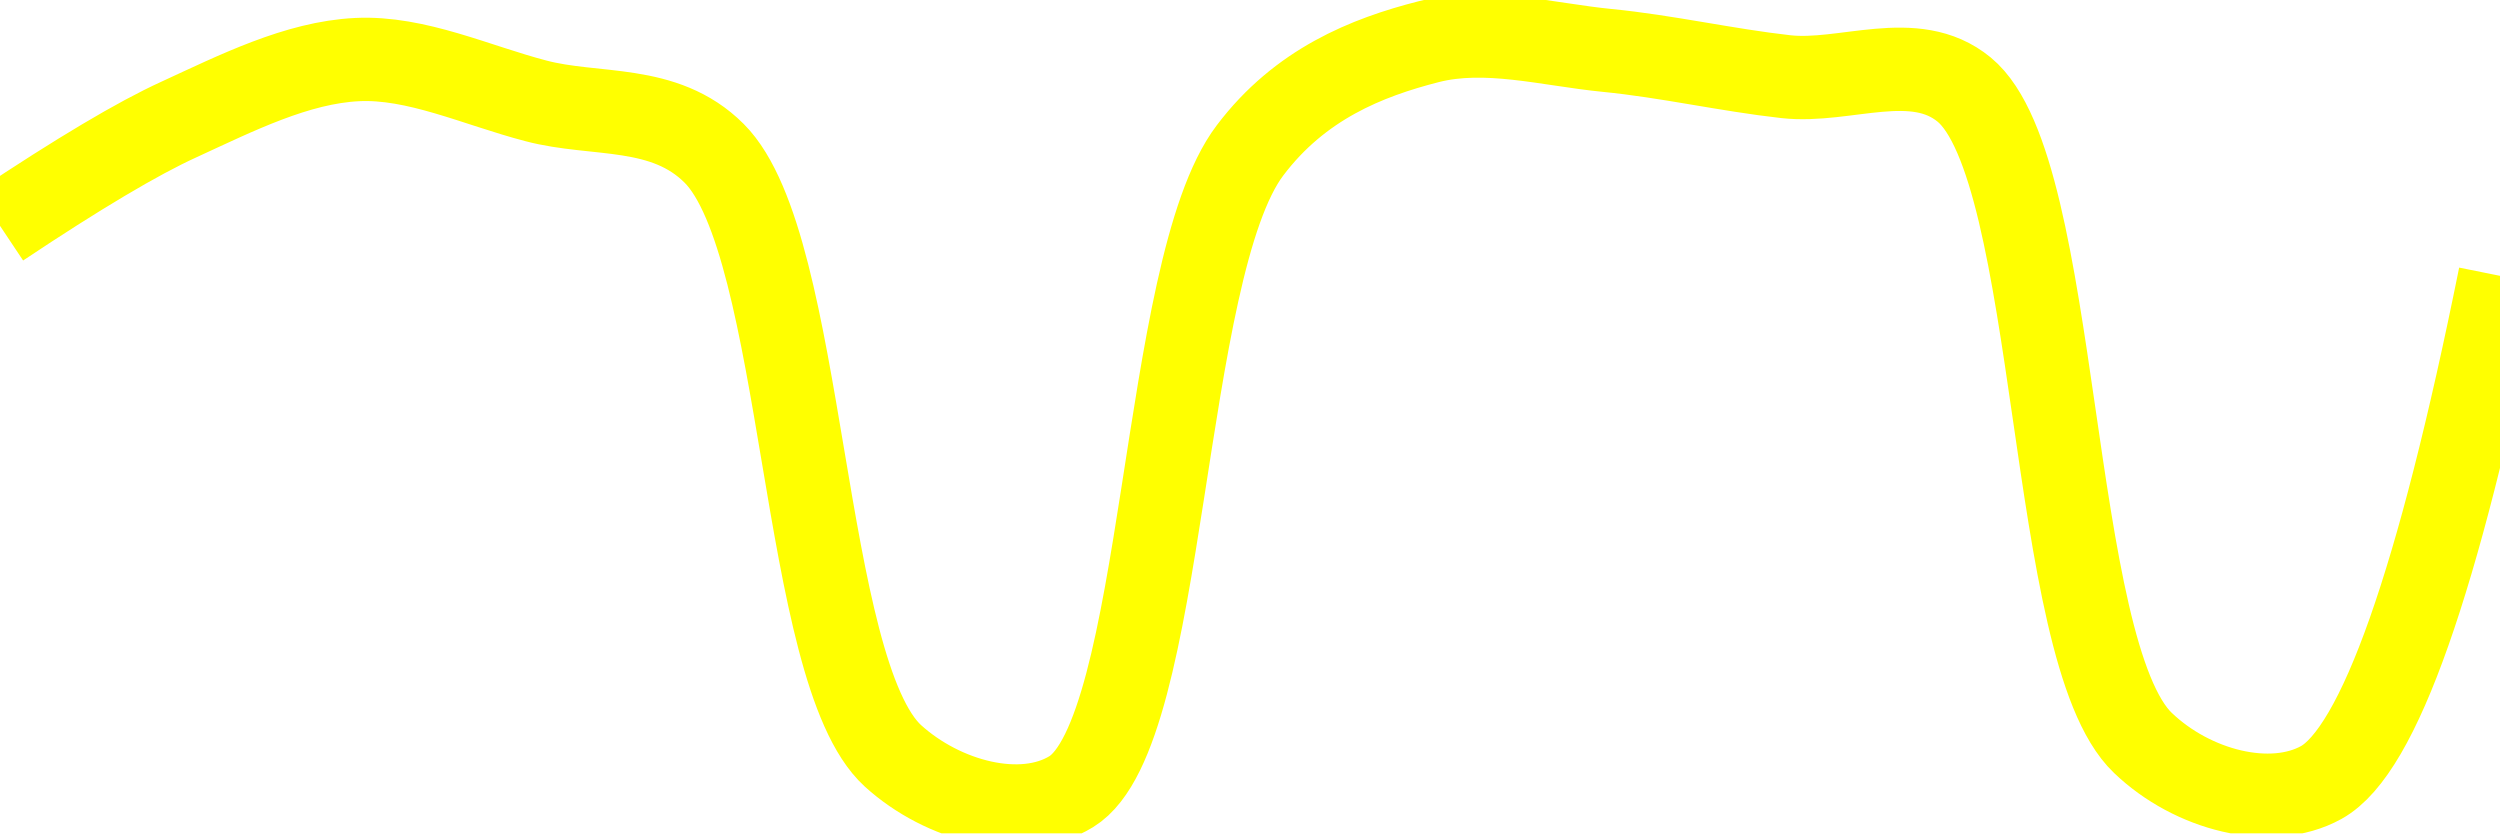
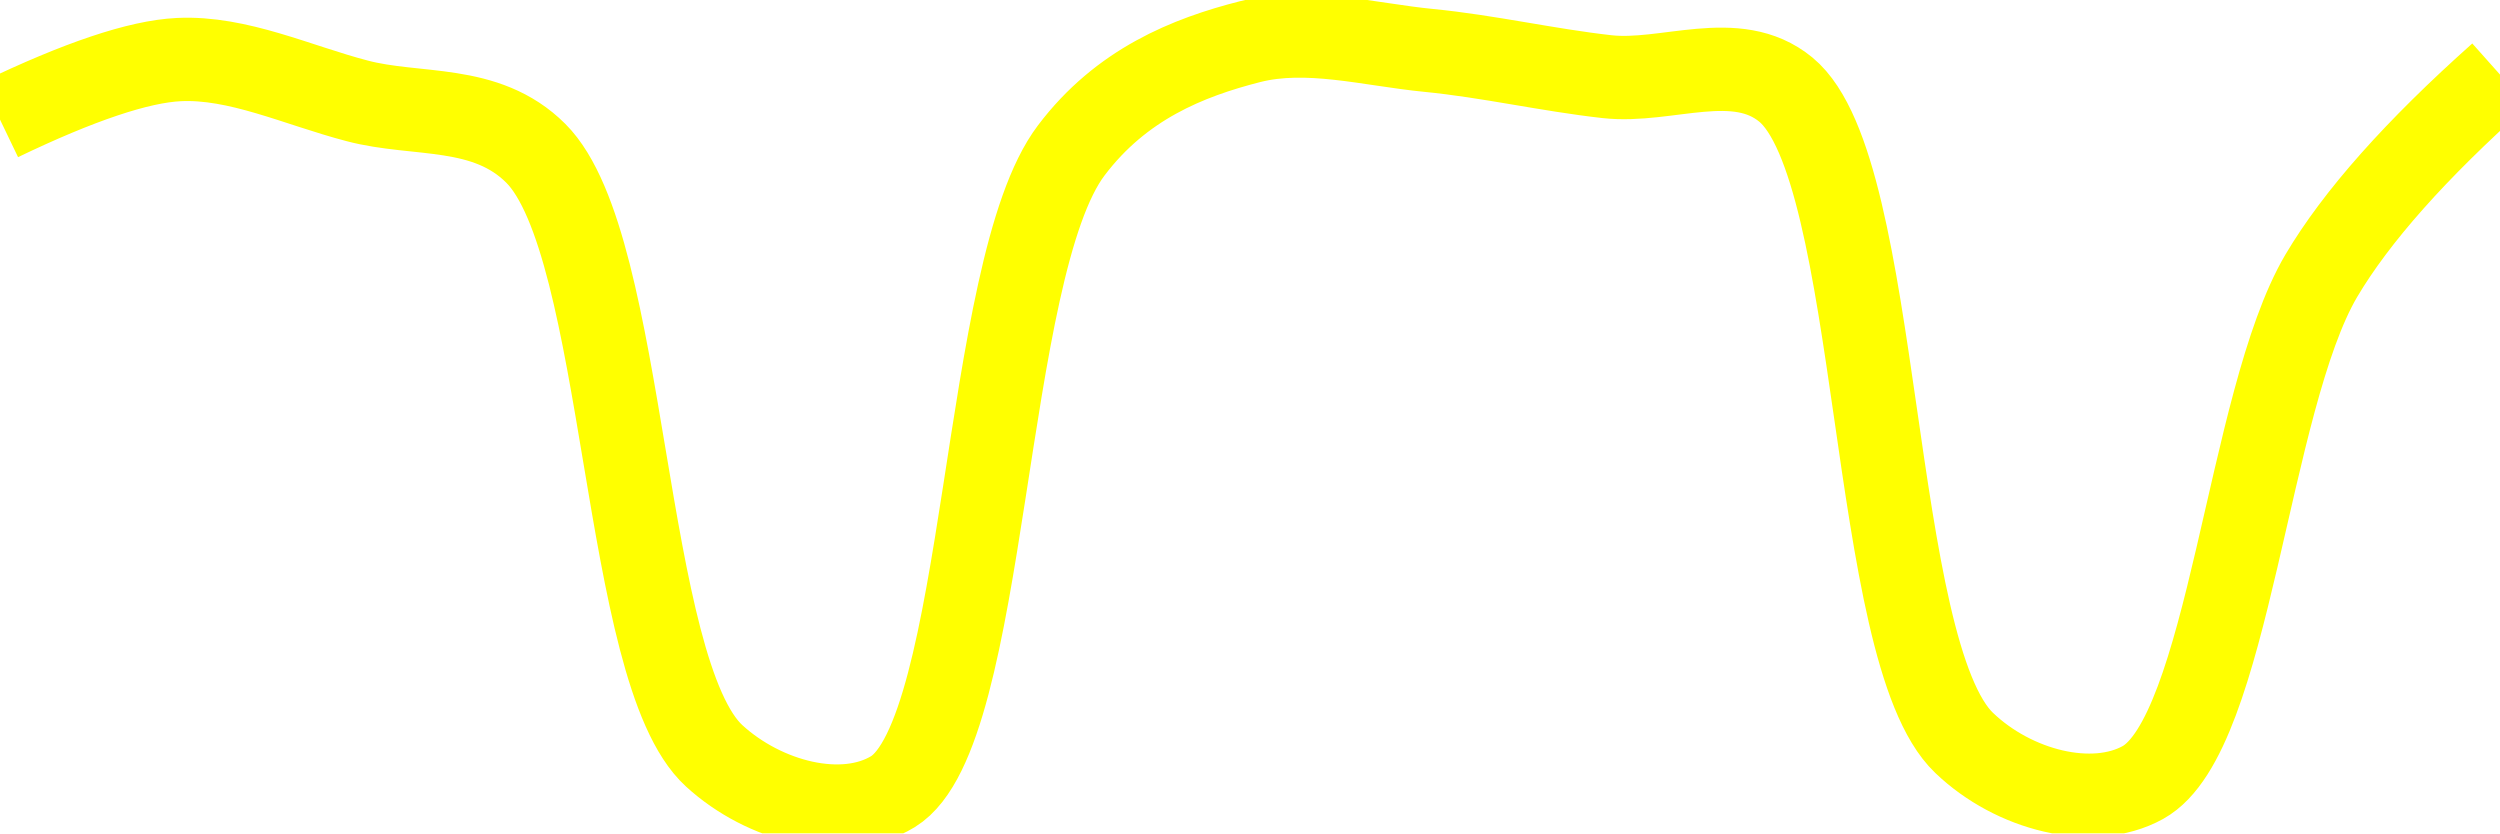
<svg xmlns="http://www.w3.org/2000/svg" class="main-svg" width="60" height="20" style="" viewBox="0 0 60 20">
  <rect x="0" y="0" width="60" height="20" style="fill: rgb(0, 0, 0); fill-opacity: 0;" />
-   <defs id="defs-456a55">
+   <defs id="defs-b045b5">
    <g class="clips">
-       <clipPath id="clip456a55xyplot" class="plotclip">
+       <clipPath id="clipb045b5xyplot" class="plotclip">
        <rect width="60" height="20" />
      </clipPath>
-       <clipPath class="axesclip" id="clip456a55x">
+       <clipPath class="axesclip" id="clipb045b5x">
        <rect x="0" y="0" width="60" height="20" />
      </clipPath>
-       <clipPath class="axesclip" id="clip456a55y">
+       <clipPath class="axesclip" id="clipb045b5y">
        <rect x="0" y="0" width="60" height="20" />
      </clipPath>
-       <clipPath class="axesclip" id="clip456a55xy">
+       <clipPath class="axesclip" id="clipb045b5xy">
        <rect x="0" y="0" width="60" height="20" />
      </clipPath>
    </g>
    <g class="gradients" />
    <g class="patterns" />
  </defs>
  <g class="bglayer">
    <rect class="bg" x="0" y="0" width="60" height="20" style="fill: rgb(0, 0, 0); fill-opacity: 0; stroke-width: 0;" />
  </g>
  <g class="layer-below">
    <g class="imagelayer" />
    <g class="shapelayer" />
  </g>
  <g class="cartesianlayer">
    <g class="subplot xy">
      <g class="layer-subplot">
        <g class="shapelayer" />
        <g class="imagelayer" />
      </g>
      <g class="minor-gridlayer">
        <g class="x" />
        <g class="y" />
      </g>
      <g class="gridlayer">
        <g class="x" />
        <g class="y" />
      </g>
      <g class="zerolinelayer" />
      <g class="layer-between">
        <g class="shapelayer" />
        <g class="imagelayer" />
      </g>
      <path class="xlines-below" />
      <path class="ylines-below" />
      <g class="overlines-below" />
      <g class="xaxislayer-below" />
      <g class="yaxislayer-below" />
      <g class="overaxes-below" />
      <g class="overplot">
-         <g class="xy" transform="" clip-path="url(#clip456a55xyplot)">
+         <g class="xy" transform="" clip-path="url(#clipb045b5xyplot)">
          <g class="scatterlayer mlayer">
-             <g class="trace scatter traceb9fede" style="stroke-miterlimit: 2; opacity: 1;">
+             <g class="trace scatter trace4fdc57" style="stroke-miterlimit: 2; opacity: 1;">
              <g class="fills" />
              <g class="errorbars" />
              <g class="lines">
-                 <path class="js-line" d="M0,5.42Q2.82,3.54 4.29,2.87C5.68,2.23 7.13,1.5 8.57,1.43C9.99,1.36 11.44,2.05 12.86,2.42C14.29,2.8 15.94,2.48 17.14,3.68C19.34,5.88 19.21,16.11 21.43,18.14C22.63,19.23 24.52,19.73 25.71,19C27.99,17.6 27.85,6.45 30,3.61C31.2,2.02 32.8,1.38 34.29,1C35.67,0.65 37.15,1.07 38.57,1.21C40,1.35 41.43,1.68 42.86,1.84C44.28,2 45.95,1.17 47.14,2.15C49.46,4.06 49.13,15.64 51.43,17.83C52.62,18.97 54.5,19.45 55.71,18.78Q57.78,17.63 60,6.62" style="vector-effect: none; fill: none; stroke: rgb(255, 255, 0); stroke-opacity: 1; stroke-width: 2px; opacity: 1;" />
+                 <path class="js-line" d="M0,2.87Q2.85,1.5 4.29,1.43C5.71,1.36 7.15,2.05 8.57,2.42C10,2.8 11.66,2.48 12.86,3.68C15.06,5.88 14.92,16.11 17.14,18.14C18.34,19.24 20.23,19.73 21.43,19C23.71,17.6 23.56,6.45 25.71,3.61C26.91,2.02 28.51,1.38 30,1C31.38,0.65 32.86,1.07 34.29,1.21C35.72,1.35 37.14,1.68 38.57,1.84C40,2 41.67,1.17 42.86,2.15C45.18,4.06 44.84,15.64 47.14,17.83C48.33,18.97 50.22,19.45 51.43,18.78C53.5,17.63 53.94,9.63 55.71,6.62Q56.97,4.49 60,1.79" style="vector-effect: none; fill: none; stroke: rgb(255, 255, 0); stroke-opacity: 1; stroke-width: 2px; opacity: 1;" />
              </g>
              <g class="points" />
              <g class="text" />
            </g>
          </g>
        </g>
      </g>
      <path class="xlines-above crisp" d="M0,0" style="fill: none;" />
      <path class="ylines-above crisp" d="M0,0" style="fill: none;" />
      <g class="overlines-above" />
      <g class="xaxislayer-above" />
      <g class="yaxislayer-above" />
      <g class="overaxes-above" />
    </g>
  </g>
  <g class="polarlayer" />
  <g class="smithlayer" />
  <g class="ternarylayer" />
  <g class="geolayer" />
  <g class="funnelarealayer" />
  <g class="pielayer" />
  <g class="iciclelayer" />
  <g class="treemaplayer" />
  <g class="sunburstlayer" />
  <g class="glimages" />
-   <defs id="topdefs-456a55">
+   <defs id="topdefs-b045b5">
    <g class="clips" />
  </defs>
  <g class="layer-above">
    <g class="imagelayer" />
    <g class="shapelayer" />
  </g>
  <g class="infolayer">
    <g class="g-gtitle" />
  </g>
</svg>
